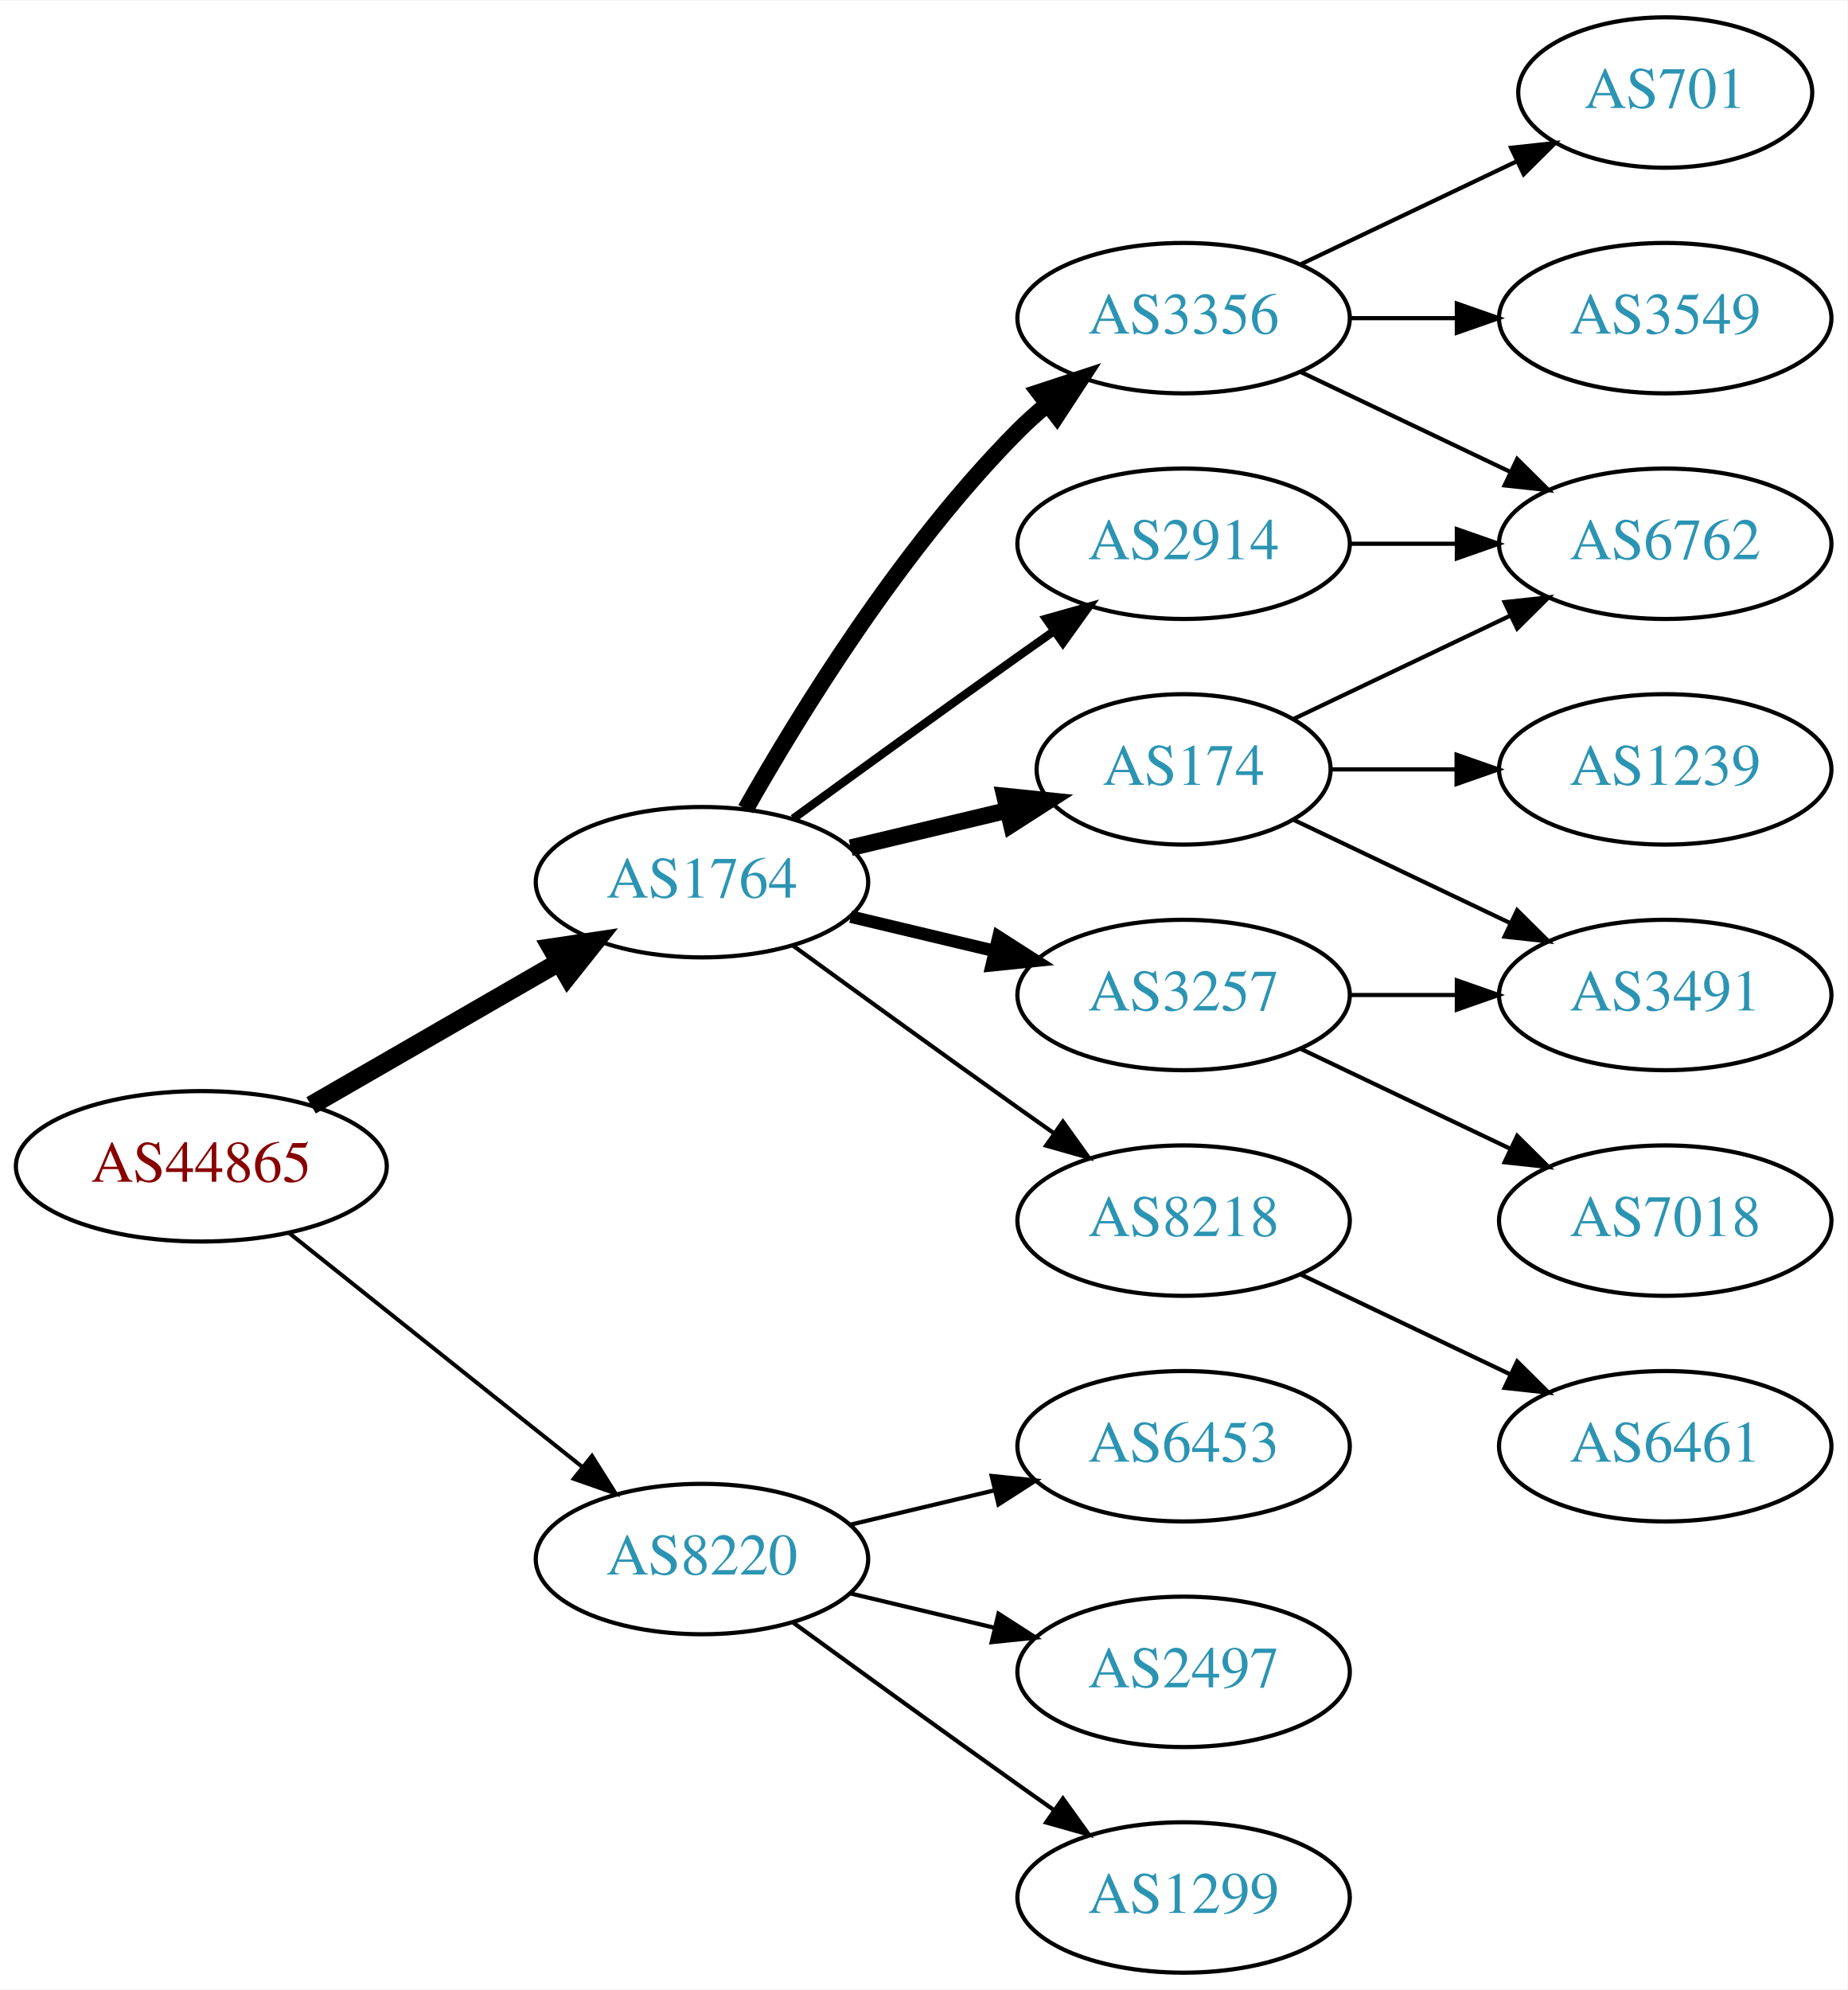
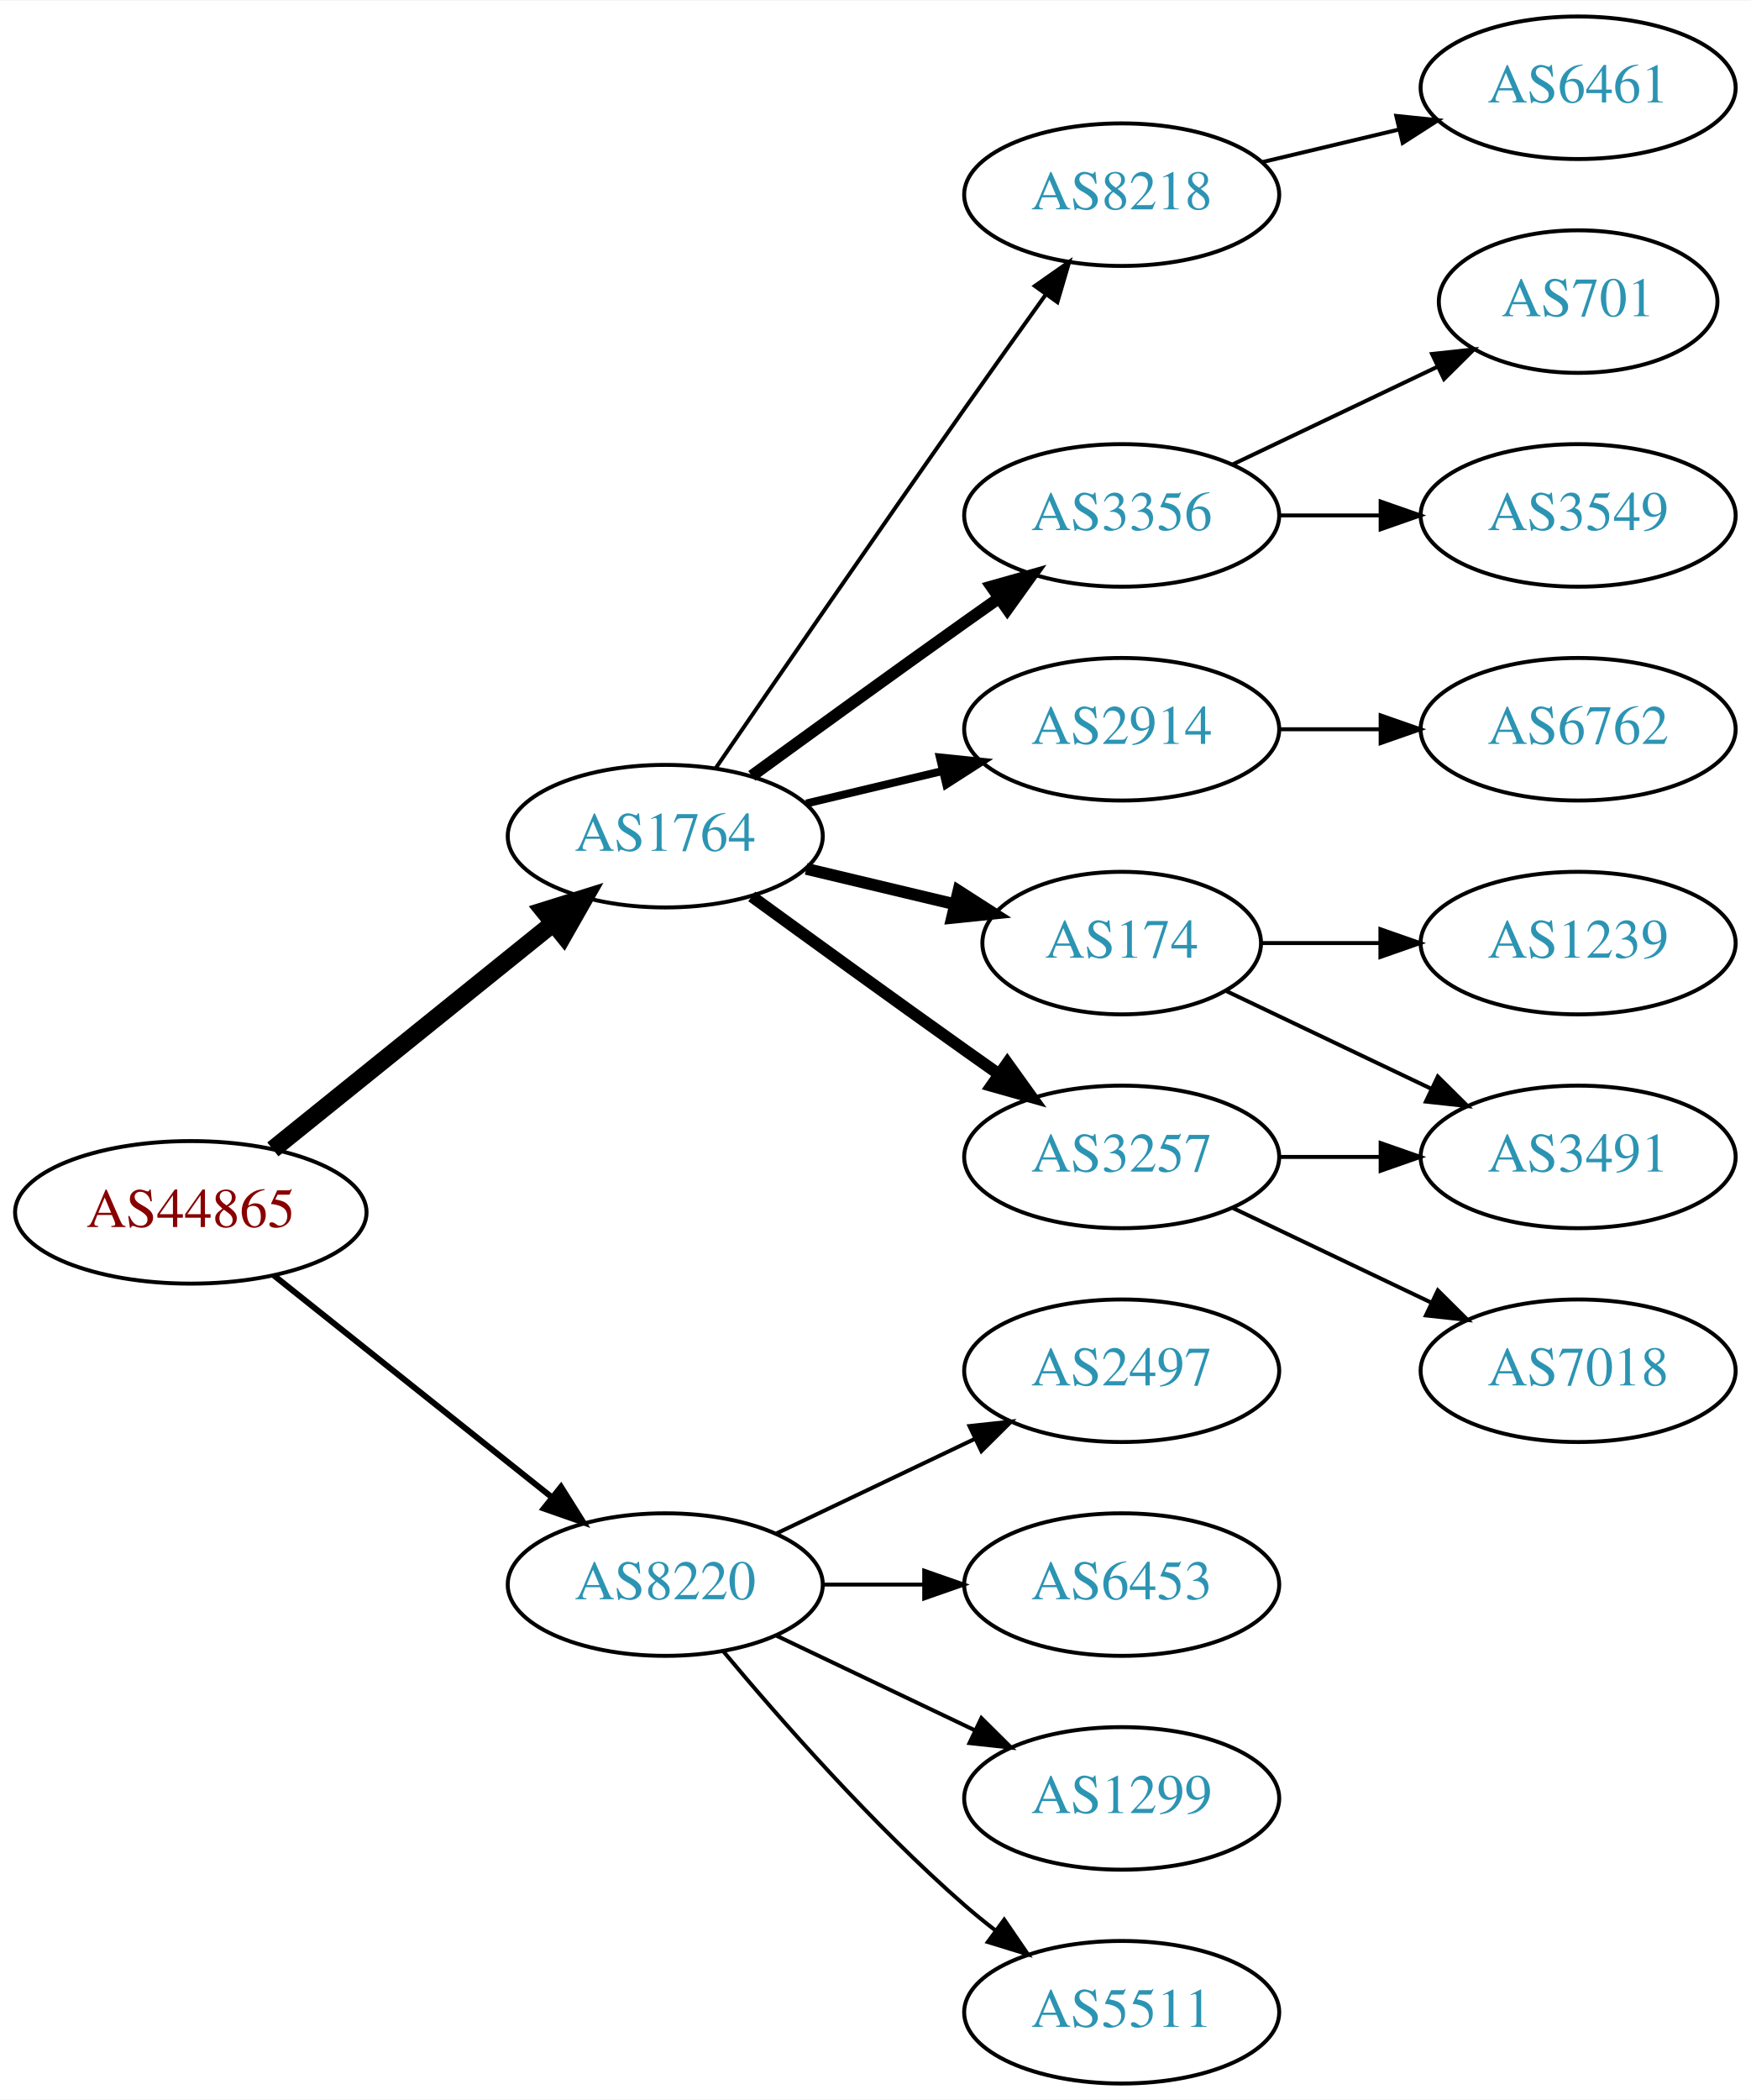
- <svg xmlns="http://www.w3.org/2000/svg" xmlns:xlink="http://www.w3.org/1999/xlink" width="442pt" height="476pt" viewBox="0.00 0.00 442.27 476.00">
-   <g id="graph0" class="graph" transform="scale(1 1) rotate(0) translate(4 472)">
-     <polygon fill="white" stroke="none" points="-4,4 -4,-472 438.271,-472 438.271,4 -4,4" />
+ <svg xmlns="http://www.w3.org/2000/svg" xmlns:xlink="http://www.w3.org/1999/xlink" width="442pt" height="530pt" viewBox="0.00 0.00 442.27 530.00">
+   <g id="graph0" class="graph" transform="scale(1 1) rotate(0) translate(4 526)">
+     <polygon fill="white" stroke="none" points="-4,4 -4,-526 438.271,-526 438.271,4 -4,4" />
    <g id="node1" class="node">
      <g id="a_node1">
        <a xlink:href="/asn/44865" xlink:title="AS44865 ~ derStandard.at GmbH [AT]">
-           <ellipse fill="#ffffff" stroke="black" cx="44.196" cy="-193" rx="44.393" ry="18" />
-           <text text-anchor="middle" x="44.196" y="-189.3" font-family="Times,serif" font-size="14.00" fill="#880000">AS44865</text>
+           <ellipse fill="#ffffff" stroke="black" cx="44.196" cy="-220" rx="44.393" ry="18" />
+           <text text-anchor="middle" x="44.196" y="-216.3" font-family="Times,serif" font-size="14.00" fill="#880000">AS44865</text>
        </a>
      </g>
    </g>
    <g id="node2" class="node">
      <g id="a_node2">
        <a xlink:href="/asn/1764" xlink:title="AS1764 ~ NEXTLAYER-AS [AT]">
-           <ellipse fill="#ffffff" stroke="black" cx="164.039" cy="-261" rx="39.794" ry="18" />
-           <text text-anchor="middle" x="164.039" y="-257.3" font-family="Times,serif" font-size="14.00" fill="#2c94b3">AS1764</text>
+           <ellipse fill="#ffffff" stroke="black" cx="164.039" cy="-315" rx="39.794" ry="18" />
+           <text text-anchor="middle" x="164.039" y="-311.3" font-family="Times,serif" font-size="14.00" fill="#2c94b3">AS1764</text>
        </a>
      </g>
    </g>
    <g id="edge1" class="edge">
-       <path fill="none" stroke="black" stroke-width="4.5" d="M70.476,-207.588C87.796,-217.582 110.947,-230.941 129.763,-241.799" />
-       <polygon fill="black" stroke="black" stroke-width="4.5" points="127.978,-245.314 138.607,-246.902 131.914,-238.493 127.978,-245.314" />
+       <path fill="none" stroke="black" stroke-width="4.5" d="M64.92,-235.901C84.325,-251.544 114.111,-275.557 135.775,-293.021" />
+       <polygon fill="black" stroke="black" stroke-width="4.5" points="133.386,-296.153 143.642,-299.363 138.328,-290.022 133.386,-296.153" />
    </g>
    <g id="node3" class="node">
      <g id="a_node3">
        <a xlink:href="/asn/8220" xlink:title="AS8220 ~ COLT [GB]">
-           <ellipse fill="#ffffff" stroke="black" cx="164.039" cy="-99" rx="39.794" ry="18" />
-           <text text-anchor="middle" x="164.039" y="-95.3" font-family="Times,serif" font-size="14.00" fill="#2c94b3">AS8220</text>
+           <ellipse fill="#ffffff" stroke="black" cx="164.039" cy="-126" rx="39.794" ry="18" />
+           <text text-anchor="middle" x="164.039" y="-122.3" font-family="Times,serif" font-size="14.00" fill="#2c94b3">AS8220</text>
        </a>
      </g>
    </g>
    <g id="edge2" class="edge">
-       <path fill="none" stroke="black" stroke-width="0.964" d="M65.186,-177.054C84.518,-161.634 113.969,-138.141 135.512,-120.957" />
-       <polygon fill="black" stroke="black" stroke-width="0.964" points="137.708,-123.682 143.343,-114.71 133.343,-118.21 137.708,-123.682" />
+       <path fill="none" stroke="black" stroke-width="1.5" d="M65.186,-204.054C84.518,-188.634 113.969,-165.141 135.512,-147.957" />
+       <polygon fill="black" stroke="black" stroke-width="1.5" points="137.708,-150.682 143.343,-141.71 133.343,-145.21 137.708,-150.682" />
    </g>
    <g id="node4" class="node">
      <g id="a_node4">
+         <a xlink:href="/asn/3257" xlink:title="AS3257 ~ GTT [DE]">
+           <ellipse fill="#ffffff" stroke="black" cx="279.332" cy="-234" rx="39.794" ry="18" />
+           <text text-anchor="middle" x="279.332" y="-230.3" font-family="Times,serif" font-size="14.00" fill="#2c94b3">AS3257</text>
+         </a>
+       </g>
+     </g>
+     <g id="edge3" class="edge">
+       <path fill="none" stroke="black" stroke-width="3" d="M185.887,-299.778C200.821,-288.909 221.435,-273.975 239.685,-261 242.506,-258.995 245.449,-256.915 248.397,-254.841" />
+       <polygon fill="black" stroke="black" stroke-width="3" points="250.443,-257.681 256.621,-249.074 246.424,-251.95 250.443,-257.681" />
+     </g>
+     <g id="node5" class="node">
+       <g id="a_node5">
+         <a xlink:href="/asn/8218" xlink:title="AS8218 ~ legacy Neotelecoms [FR]">
+           <ellipse fill="#ffffff" stroke="black" cx="279.332" cy="-477" rx="39.794" ry="18" />
+           <text text-anchor="middle" x="279.332" y="-473.3" font-family="Times,serif" font-size="14.00" fill="#2c94b3">AS8218</text>
+         </a>
+       </g>
+     </g>
+     <g id="edge4" class="edge">
+       <path fill="none" stroke="black" d="M176.846,-332.269C191.489,-353.642 217.262,-391.12 239.685,-423 246.32,-432.433 253.67,-442.739 260.164,-451.795" />
+       <polygon fill="black" stroke="black" points="257.399,-453.946 266.076,-460.026 263.085,-449.862 257.399,-453.946" />
+     </g>
+     <g id="node6" class="node">
+       <g id="a_node6">
        <a xlink:href="/asn/3356" xlink:title="AS3356 ~ Level 3 Parent, LLC [US]">
          <ellipse fill="#ffffff" stroke="black" cx="279.332" cy="-396" rx="39.794" ry="18" />
          <text text-anchor="middle" x="279.332" y="-392.3" font-family="Times,serif" font-size="14.00" fill="#2c94b3">AS3356</text>
        </a>
      </g>
    </g>
-     <g id="edge3" class="edge">
-       <path fill="none" stroke="black" stroke-width="4" d="M174.498,-278.49C187.28,-301.096 211.712,-340.886 239.685,-369 241.796,-371.121 244.092,-373.188 246.477,-375.171" />
-       <polygon fill="black" stroke="black" stroke-width="4" points="244.73,-378.242 254.793,-381.556 248.993,-372.69 244.73,-378.242" />
-     </g>
-     <g id="node5" class="node">
-       <g id="a_node5">
-         <a xlink:href="/asn/3257" xlink:title="AS3257 ~ GTT [DE]">
-           <ellipse fill="#ffffff" stroke="black" cx="279.332" cy="-234" rx="39.794" ry="18" />
-           <text text-anchor="middle" x="279.332" y="-230.3" font-family="Times,serif" font-size="14.00" fill="#2c94b3">AS3257</text>
-         </a>
-       </g>
-     </g>
-     <g id="edge4" class="edge">
-       <path fill="none" stroke="black" stroke-width="3" d="M199.646,-252.752C210.517,-250.162 222.671,-247.265 234.114,-244.538" />
-       <polygon fill="black" stroke="black" stroke-width="3" points="235.02,-247.92 243.936,-242.197 233.397,-241.111 235.02,-247.92" />
-     </g>
-     <g id="node6" class="node">
-       <g id="a_node6">
+     <g id="edge5" class="edge">
+       <path fill="none" stroke="black" stroke-width="3" d="M185.887,-330.222C200.821,-341.091 221.435,-356.025 239.685,-369 242.506,-371.005 245.449,-373.085 248.397,-375.159" />
+       <polygon fill="black" stroke="black" stroke-width="3" points="246.424,-378.05 256.621,-380.926 250.443,-372.319 246.424,-378.05" />
+     </g>
+     <g id="node7" class="node">
+       <g id="a_node7">
        <a xlink:href="/asn/174" xlink:title="AS174 ~ Cogent Communications [US]">
          <ellipse fill="#ffffff" stroke="black" cx="279.332" cy="-288" rx="35.194" ry="18" />
          <text text-anchor="middle" x="279.332" y="-284.3" font-family="Times,serif" font-size="14.00" fill="#2c94b3">AS174</text>
        </a>
      </g>
    </g>
-     <g id="edge5" class="edge">
-       <path fill="none" stroke="black" stroke-width="4" d="M199.646,-269.248C211.44,-272.058 224.745,-275.229 237.013,-278.153" />
-       <polygon fill="black" stroke="black" stroke-width="4" points="236.479,-281.624 247.018,-280.537 238.101,-274.814 236.479,-281.624" />
-     </g>
-     <g id="node7" class="node">
-       <g id="a_node7">
-         <a xlink:href="/asn/8218" xlink:title="AS8218 ~ legacy Neotelecoms [FR]">
-           <ellipse fill="#ffffff" stroke="black" cx="279.332" cy="-180" rx="39.794" ry="18" />
-           <text text-anchor="middle" x="279.332" y="-176.3" font-family="Times,serif" font-size="14.00" fill="#2c94b3">AS8218</text>
-         </a>
-       </g>
-     </g>
    <g id="edge6" class="edge">
-       <path fill="none" stroke="black" d="M185.887,-245.778C200.821,-234.909 221.435,-219.975 239.685,-207 242.506,-204.995 245.449,-202.915 248.397,-200.841" />
-       <polygon fill="black" stroke="black" points="250.443,-203.681 256.621,-195.074 246.424,-197.95 250.443,-203.681" />
+       <path fill="none" stroke="black" stroke-width="3" d="M199.646,-306.752C211.44,-303.942 224.745,-300.771 237.013,-297.847" />
+       <polygon fill="black" stroke="black" stroke-width="3" points="238.101,-301.186 247.018,-295.463 236.479,-294.376 238.101,-301.186" />
    </g>
    <g id="node8" class="node">
      <g id="a_node8">
        <a xlink:href="/asn/2914" xlink:title="AS2914 ~ NTT America, Inc. [US]">
          <ellipse fill="#ffffff" stroke="black" cx="279.332" cy="-342" rx="39.794" ry="18" />
          <text text-anchor="middle" x="279.332" y="-338.3" font-family="Times,serif" font-size="14.00" fill="#2c94b3">AS2914</text>
        </a>
      </g>
    </g>
    <g id="edge7" class="edge">
-       <path fill="none" stroke="black" stroke-width="2" d="M185.887,-276.222C200.821,-287.091 221.435,-302.025 239.685,-315 242.506,-317.005 245.449,-319.085 248.397,-321.159" />
-       <polygon fill="black" stroke="black" stroke-width="2" points="246.424,-324.05 256.621,-326.926 250.443,-318.319 246.424,-324.05" />
+       <path fill="none" stroke="black" stroke-width="2" d="M199.646,-323.248C210.517,-325.838 222.671,-328.735 234.114,-331.462" />
+       <polygon fill="black" stroke="black" stroke-width="2" points="233.397,-334.889 243.936,-333.803 235.02,-328.08 233.397,-334.889" />
    </g>
    <g id="node16" class="node">
      <g id="a_node16">
        <a xlink:href="/asn/6453" xlink:title="AS6453 ~ TATA COMMUNICATIONS (AMERICA) INC [US]">
          <ellipse fill="#ffffff" stroke="black" cx="279.332" cy="-126" rx="39.794" ry="18" />
          <text text-anchor="middle" x="279.332" y="-122.3" font-family="Times,serif" font-size="14.00" fill="#2c94b3">AS6453</text>
        </a>
      </g>
    </g>
-     <g id="edge18" class="edge">
-       <path fill="none" stroke="black" d="M199.646,-107.248C210.517,-109.838 222.671,-112.735 234.114,-115.462" />
-       <polygon fill="black" stroke="black" points="233.397,-118.889 243.936,-117.803 235.02,-112.08 233.397,-118.889" />
+     <g id="edge16" class="edge">
+       <path fill="none" stroke="black" d="M203.711,-126C211.914,-126 220.678,-126 229.21,-126" />
+       <polygon fill="black" stroke="black" points="229.449,-129.5 239.449,-126 229.449,-122.5 229.449,-129.5" />
    </g>
    <g id="node17" class="node">
      <g id="a_node17">
-         <a xlink:href="/asn/2497" xlink:title="AS2497 ~ Internet Initiative Japan Inc. [JP]">
+         <a xlink:href="/asn/1299" xlink:title="AS1299 ~ Telia Carrier [EU]">
          <ellipse fill="#ffffff" stroke="black" cx="279.332" cy="-72" rx="39.794" ry="18" />
-           <text text-anchor="middle" x="279.332" y="-68.3" font-family="Times,serif" font-size="14.00" fill="#2c94b3">AS2497</text>
-         </a>
-       </g>
-     </g>
-     <g id="edge19" class="edge">
-       <path fill="none" stroke="black" d="M199.646,-90.752C210.517,-88.162 222.671,-85.265 234.114,-82.538" />
-       <polygon fill="black" stroke="black" points="235.02,-85.92 243.936,-80.197 233.397,-79.111 235.02,-85.92" />
+           <text text-anchor="middle" x="279.332" y="-68.3" font-family="Times,serif" font-size="14.00" fill="#2c94b3">AS1299</text>
+         </a>
+       </g>
+     </g>
+     <g id="edge17" class="edge">
+       <path fill="none" stroke="black" d="M192.175,-113.066C207.169,-105.919 225.99,-96.948 242.213,-89.215" />
+       <polygon fill="black" stroke="black" points="243.895,-92.291 251.417,-84.829 240.884,-85.972 243.895,-92.291" />
    </g>
    <g id="node18" class="node">
      <g id="a_node18">
-         <a xlink:href="/asn/1299" xlink:title="AS1299 ~ Telia Carrier [EU]">
+         <a xlink:href="/asn/5511" xlink:title="AS5511 ~ Orange S.A. [FR]">
          <ellipse fill="#ffffff" stroke="black" cx="279.332" cy="-18" rx="39.794" ry="18" />
-           <text text-anchor="middle" x="279.332" y="-14.3" font-family="Times,serif" font-size="14.00" fill="#2c94b3">AS1299</text>
-         </a>
-       </g>
-     </g>
-     <g id="edge20" class="edge">
-       <path fill="none" stroke="black" d="M185.887,-83.778C200.821,-72.909 221.435,-57.975 239.685,-45 242.506,-42.995 245.449,-40.915 248.397,-38.841" />
-       <polygon fill="black" stroke="black" points="250.443,-41.681 256.621,-33.074 246.424,-35.95 250.443,-41.681" />
-     </g>
-     <g id="node9" class="node">
-       <g id="a_node9">
-         <a xlink:href="/asn/701" xlink:title="AS701 ~ UUNET [US]">
-           <ellipse fill="#ffffff" stroke="black" cx="394.625" cy="-450" rx="35.194" ry="18" />
-           <text text-anchor="middle" x="394.625" y="-446.3" font-family="Times,serif" font-size="14.00" fill="#2c94b3">AS701</text>
-         </a>
-       </g>
-     </g>
-     <g id="edge8" class="edge">
-       <path fill="none" stroke="black" d="M307.468,-408.934C322.9,-416.29 342.385,-425.577 358.92,-433.459" />
-       <polygon fill="black" stroke="black" points="357.729,-436.768 368.262,-437.911 360.741,-430.449 357.729,-436.768" />
-     </g>
-     <g id="node10" class="node">
-       <g id="a_node10">
-         <a xlink:href="/asn/6762" xlink:title="AS6762 ~ TELECOM ITALIA SPARKLE S.p.A. [IT]">
-           <ellipse fill="#ffffff" stroke="black" cx="394.625" cy="-342" rx="39.794" ry="18" />
-           <text text-anchor="middle" x="394.625" y="-338.3" font-family="Times,serif" font-size="14.00" fill="#2c94b3">AS6762</text>
-         </a>
-       </g>
-     </g>
-     <g id="edge9" class="edge">
-       <path fill="none" stroke="black" d="M307.468,-383.066C322.462,-375.919 341.283,-366.948 357.506,-359.215" />
-       <polygon fill="black" stroke="black" points="359.188,-362.291 366.71,-354.829 356.177,-355.972 359.188,-362.291" />
-     </g>
-     <g id="node11" class="node">
-       <g id="a_node11">
-         <a xlink:href="/asn/3549" xlink:title="AS3549 ~ Level 3 Parent, LLC [US]">
-           <ellipse fill="#ffffff" stroke="black" cx="394.625" cy="-396" rx="39.794" ry="18" />
-           <text text-anchor="middle" x="394.625" y="-392.3" font-family="Times,serif" font-size="14.00" fill="#2c94b3">AS3549</text>
-         </a>
-       </g>
-     </g>
-     <g id="edge10" class="edge">
-       <path fill="none" stroke="black" d="M319.004,-396C327.207,-396 335.971,-396 344.503,-396" />
-       <polygon fill="black" stroke="black" points="344.742,-399.5 354.742,-396 344.742,-392.5 344.742,-399.5" />
+           <text text-anchor="middle" x="279.332" y="-14.3" font-family="Times,serif" font-size="14.00" fill="#2c94b3">AS5511</text>
+         </a>
+       </g>
+     </g>
+     <g id="edge18" class="edge">
+       <path fill="none" stroke="black" d="M178.669,-109.183C192.951,-92.071 216.498,-65.255 239.685,-45 242.151,-42.846 244.789,-40.706 247.487,-38.628" />
+       <polygon fill="black" stroke="black" points="249.66,-41.375 255.641,-32.63 245.512,-35.736 249.66,-41.375" />
+     </g>
+     <g id="node19" class="node">
+       <g id="a_node19">
+         <a xlink:href="/asn/2497" xlink:title="AS2497 ~ Internet Initiative Japan Inc. [JP]">
+           <ellipse fill="#ffffff" stroke="black" cx="279.332" cy="-180" rx="39.794" ry="18" />
+           <text text-anchor="middle" x="279.332" y="-176.3" font-family="Times,serif" font-size="14.00" fill="#2c94b3">AS2497</text>
+         </a>
+       </g>
+     </g>
+     <g id="edge19" class="edge">
+       <path fill="none" stroke="black" d="M192.175,-138.934C207.169,-146.081 225.99,-155.052 242.213,-162.785" />
+       <polygon fill="black" stroke="black" points="240.884,-166.028 251.417,-167.171 243.895,-159.709 240.884,-166.028" />
    </g>
    <g id="node12" class="node">
      <g id="a_node12">
        <a xlink:href="/asn/3491" xlink:title="AS3491 ~ PCCW Global, Inc. [US]">
          <ellipse fill="#ffffff" stroke="black" cx="394.625" cy="-234" rx="39.794" ry="18" />
          <text text-anchor="middle" x="394.625" y="-230.3" font-family="Times,serif" font-size="14.00" fill="#2c94b3">AS3491</text>
        </a>
      </g>
    </g>
    <g id="edge11" class="edge">
      <path fill="none" stroke="black" d="M319.004,-234C327.207,-234 335.971,-234 344.503,-234" />
      <polygon fill="black" stroke="black" points="344.742,-237.5 354.742,-234 344.742,-230.5 344.742,-237.5" />
    </g>
    <g id="node13" class="node">
      <g id="a_node13">
        <a xlink:href="/asn/7018" xlink:title="AS7018 ~ AT&amp;T Services, Inc. [US]">
          <ellipse fill="#ffffff" stroke="black" cx="394.625" cy="-180" rx="39.794" ry="18" />
          <text text-anchor="middle" x="394.625" y="-176.3" font-family="Times,serif" font-size="14.00" fill="#2c94b3">AS7018</text>
        </a>
      </g>
    </g>
    <g id="edge12" class="edge">
      <path fill="none" stroke="black" d="M307.468,-221.066C322.462,-213.919 341.283,-204.948 357.506,-197.215" />
      <polygon fill="black" stroke="black" points="359.188,-200.291 366.71,-192.829 356.177,-193.972 359.188,-200.291" />
    </g>
-     <g id="edge13" class="edge">
-       <path fill="none" stroke="black" d="M305.757,-300.119C321.059,-307.413 340.783,-316.814 357.665,-324.86" />
-       <polygon fill="black" stroke="black" points="356.172,-328.026 366.705,-329.169 359.184,-321.707 356.172,-328.026" />
+     <g id="node9" class="node">
+       <g id="a_node9">
+         <a xlink:href="/asn/6461" xlink:title="AS6461 ~ Zayo Bandwidth [US]">
+           <ellipse fill="#ffffff" stroke="black" cx="394.625" cy="-504" rx="39.794" ry="18" />
+           <text text-anchor="middle" x="394.625" y="-500.3" font-family="Times,serif" font-size="14.00" fill="#2c94b3">AS6461</text>
+         </a>
+       </g>
+     </g>
+     <g id="edge8" class="edge">
+       <path fill="none" stroke="black" d="M314.939,-485.248C325.81,-487.838 337.964,-490.735 349.407,-493.462" />
+       <polygon fill="black" stroke="black" points="348.69,-496.889 359.229,-495.803 350.313,-490.08 348.69,-496.889" />
+     </g>
+     <g id="node10" class="node">
+       <g id="a_node10">
+         <a xlink:href="/asn/3549" xlink:title="AS3549 ~ Level 3 Parent, LLC [US]">
+           <ellipse fill="#ffffff" stroke="black" cx="394.625" cy="-396" rx="39.794" ry="18" />
+           <text text-anchor="middle" x="394.625" y="-392.3" font-family="Times,serif" font-size="14.00" fill="#2c94b3">AS3549</text>
+         </a>
+       </g>
+     </g>
+     <g id="edge9" class="edge">
+       <path fill="none" stroke="black" d="M319.004,-396C327.207,-396 335.971,-396 344.503,-396" />
+       <polygon fill="black" stroke="black" points="344.742,-399.5 354.742,-396 344.742,-392.5 344.742,-399.5" />
+     </g>
+     <g id="node11" class="node">
+       <g id="a_node11">
+         <a xlink:href="/asn/701" xlink:title="AS701 ~ UUNET [US]">
+           <ellipse fill="#ffffff" stroke="black" cx="394.625" cy="-450" rx="35.194" ry="18" />
+           <text text-anchor="middle" x="394.625" y="-446.3" font-family="Times,serif" font-size="14.00" fill="#2c94b3">AS701</text>
+         </a>
+       </g>
+     </g>
+     <g id="edge10" class="edge">
+       <path fill="none" stroke="black" d="M307.468,-408.934C322.9,-416.29 342.385,-425.577 358.92,-433.459" />
+       <polygon fill="black" stroke="black" points="357.729,-436.768 368.262,-437.911 360.741,-430.449 357.729,-436.768" />
    </g>
    <g id="edge14" class="edge">
      <path fill="none" stroke="black" d="M305.757,-275.881C321.059,-268.587 340.783,-259.186 357.665,-251.14" />
      <polygon fill="black" stroke="black" points="359.184,-254.293 366.705,-246.831 356.172,-247.974 359.184,-254.293" />
    </g>
-     <g id="node14" class="node">
-       <g id="a_node14">
+     <g id="node15" class="node">
+       <g id="a_node15">
        <a xlink:href="/asn/1239" xlink:title="AS1239 ~ Sprint [US]">
          <ellipse fill="#ffffff" stroke="black" cx="394.625" cy="-288" rx="39.794" ry="18" />
          <text text-anchor="middle" x="394.625" y="-284.3" font-family="Times,serif" font-size="14.00" fill="#2c94b3">AS1239</text>
        </a>
      </g>
    </g>
    <g id="edge15" class="edge">
      <path fill="none" stroke="black" d="M314.631,-288C324.008,-288 334.358,-288 344.393,-288" />
      <polygon fill="black" stroke="black" points="344.681,-291.5 354.681,-288 344.681,-284.5 344.681,-291.5" />
    </g>
-     <g id="node15" class="node">
-       <g id="a_node15">
-         <a xlink:href="/asn/6461" xlink:title="AS6461 ~ Zayo Bandwidth [US]">
-           <ellipse fill="#ffffff" stroke="black" cx="394.625" cy="-126" rx="39.794" ry="18" />
-           <text text-anchor="middle" x="394.625" y="-122.3" font-family="Times,serif" font-size="14.00" fill="#2c94b3">AS6461</text>
-         </a>
-       </g>
-     </g>
-     <g id="edge16" class="edge">
-       <path fill="none" stroke="black" d="M307.468,-167.066C322.462,-159.919 341.283,-150.948 357.506,-143.215" />
-       <polygon fill="black" stroke="black" points="359.188,-146.291 366.71,-138.829 356.177,-139.972 359.188,-146.291" />
-     </g>
-     <g id="edge17" class="edge">
+     <g id="node14" class="node">
+       <g id="a_node14">
+         <a xlink:href="/asn/6762" xlink:title="AS6762 ~ TELECOM ITALIA SPARKLE S.p.A. [IT]">
+           <ellipse fill="#ffffff" stroke="black" cx="394.625" cy="-342" rx="39.794" ry="18" />
+           <text text-anchor="middle" x="394.625" y="-338.3" font-family="Times,serif" font-size="14.00" fill="#2c94b3">AS6762</text>
+         </a>
+       </g>
+     </g>
+     <g id="edge13" class="edge">
      <path fill="none" stroke="black" d="M319.004,-342C327.207,-342 335.971,-342 344.503,-342" />
      <polygon fill="black" stroke="black" points="344.742,-345.5 354.742,-342 344.742,-338.5 344.742,-345.5" />
    </g>
  </g>
</svg>
